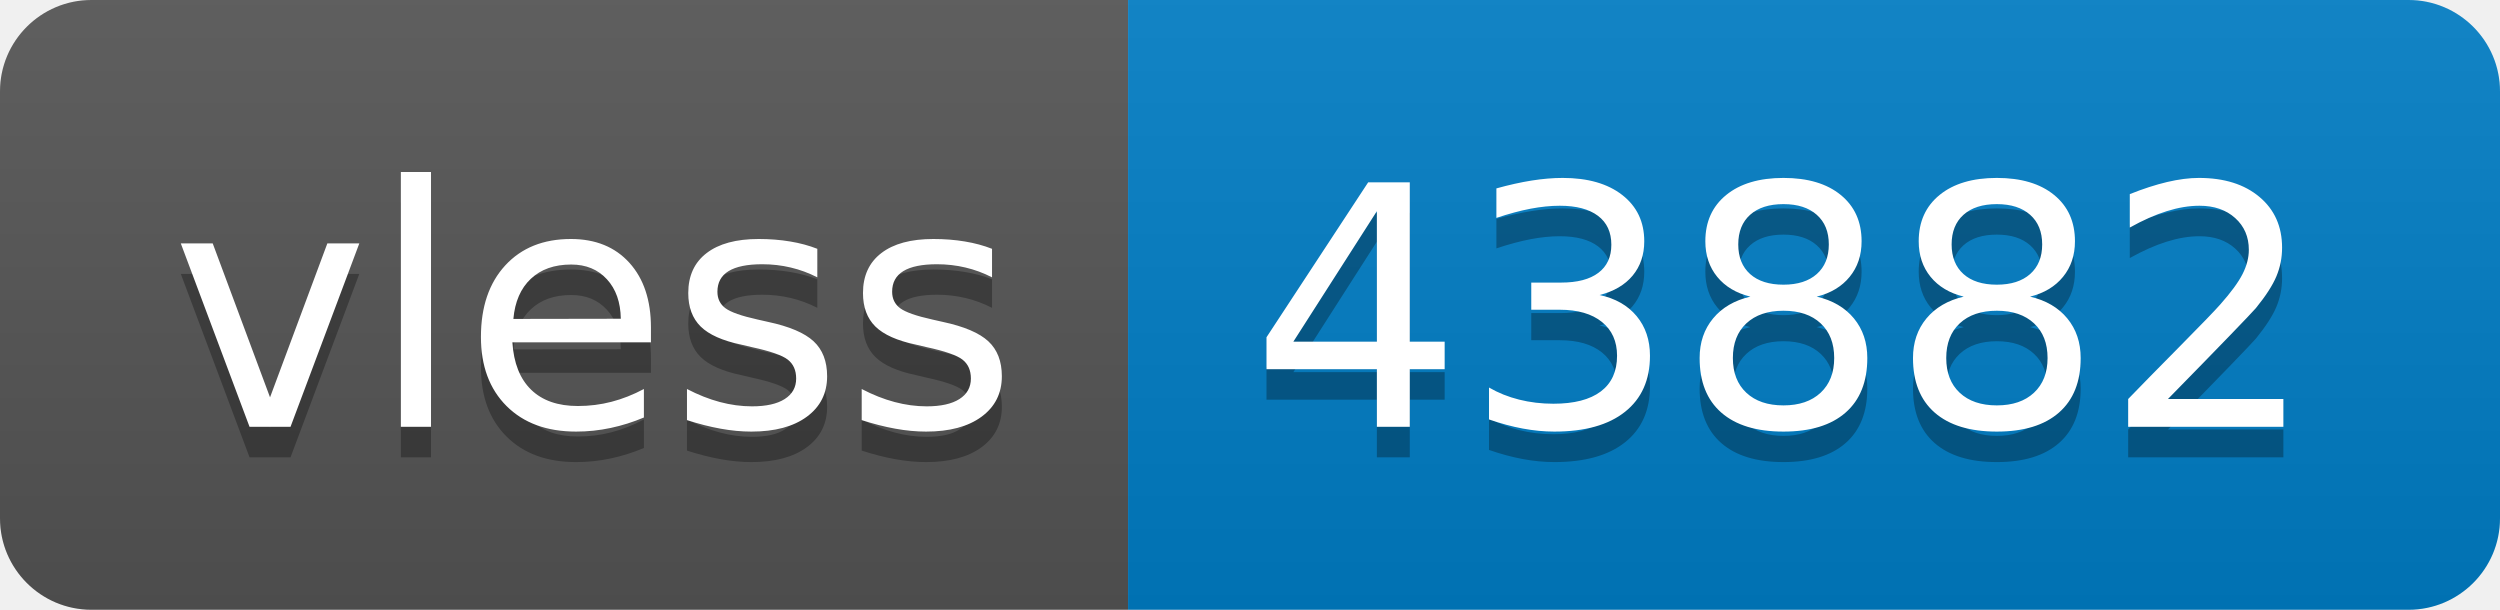
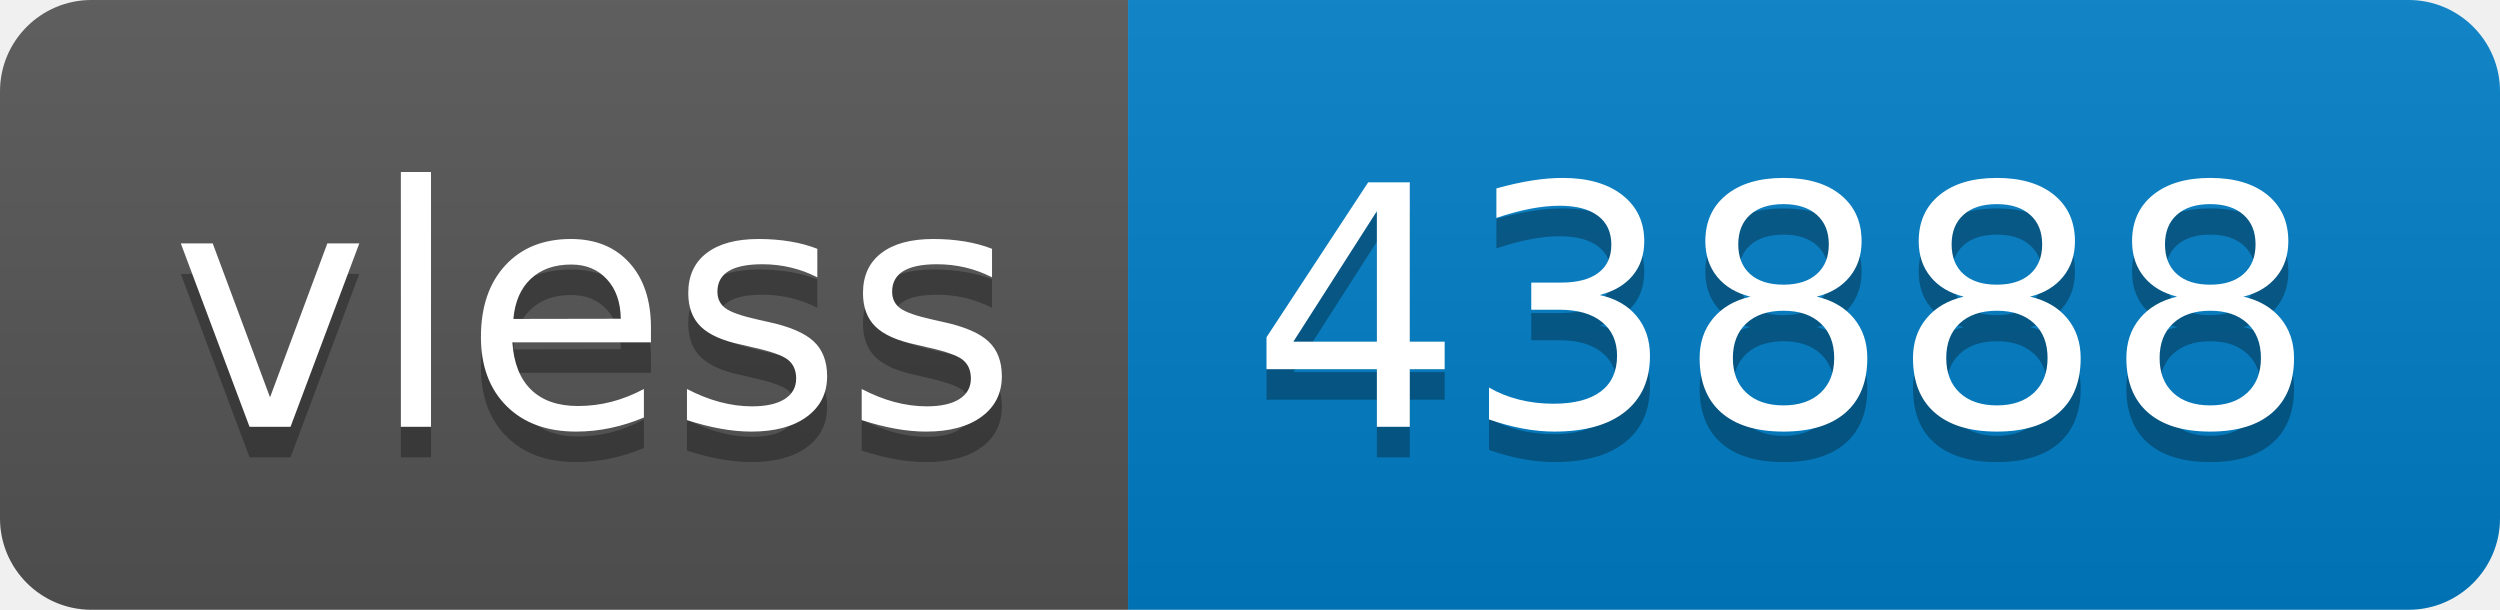
- <svg xmlns="http://www.w3.org/2000/svg" width="82" height="20" role="img" aria-label="vless: 43882">
+ <svg xmlns="http://www.w3.org/2000/svg" width="82" height="20" role="img" aria-label="vless: 43888">
  <linearGradient id="s" x2="0" y2="100%">
    <stop offset="0" stop-color="#bbb" stop-opacity=".1" />
    <stop offset="1" stop-opacity=".1" />
  </linearGradient>
  <clipPath id="r">
    <rect width="82" height="20" rx="3" fill="#fff" />
  </clipPath>
  <g clip-path="url(#r)">
    <rect width="37" height="20" fill="#555" />
    <rect x="37" width="45" height="20" fill="#007ec6" />
    <rect width="82" height="20" fill="url(#s)" />
  </g>
  <g fill="#fff" text-anchor="middle" font-family="Verdana,Geneva,DejaVu Sans,sans-serif" text-rendering="geometricPrecision" font-size="110">
    <text aria-hidden="true" x="195" y="150" fill="#010101" fill-opacity=".3" transform="scale(.1)" textLength="270">vless</text>
    <text x="195" y="140" transform="scale(.1)" fill="#fff" textLength="270">vless</text>
-     <text aria-hidden="true" x="585" y="150" fill="#010101" fill-opacity=".3" transform="scale(.1)" textLength="350">43882</text>
-     <text x="585" y="140" transform="scale(.1)" fill="#fff" textLength="350">43882</text>
+     <text aria-hidden="true" x="585" y="150" fill="#010101" fill-opacity=".3" transform="scale(.1)" textLength="350">43888</text>
+     <text x="585" y="140" transform="scale(.1)" fill="#fff" textLength="350">43888</text>
  </g>
</svg>
